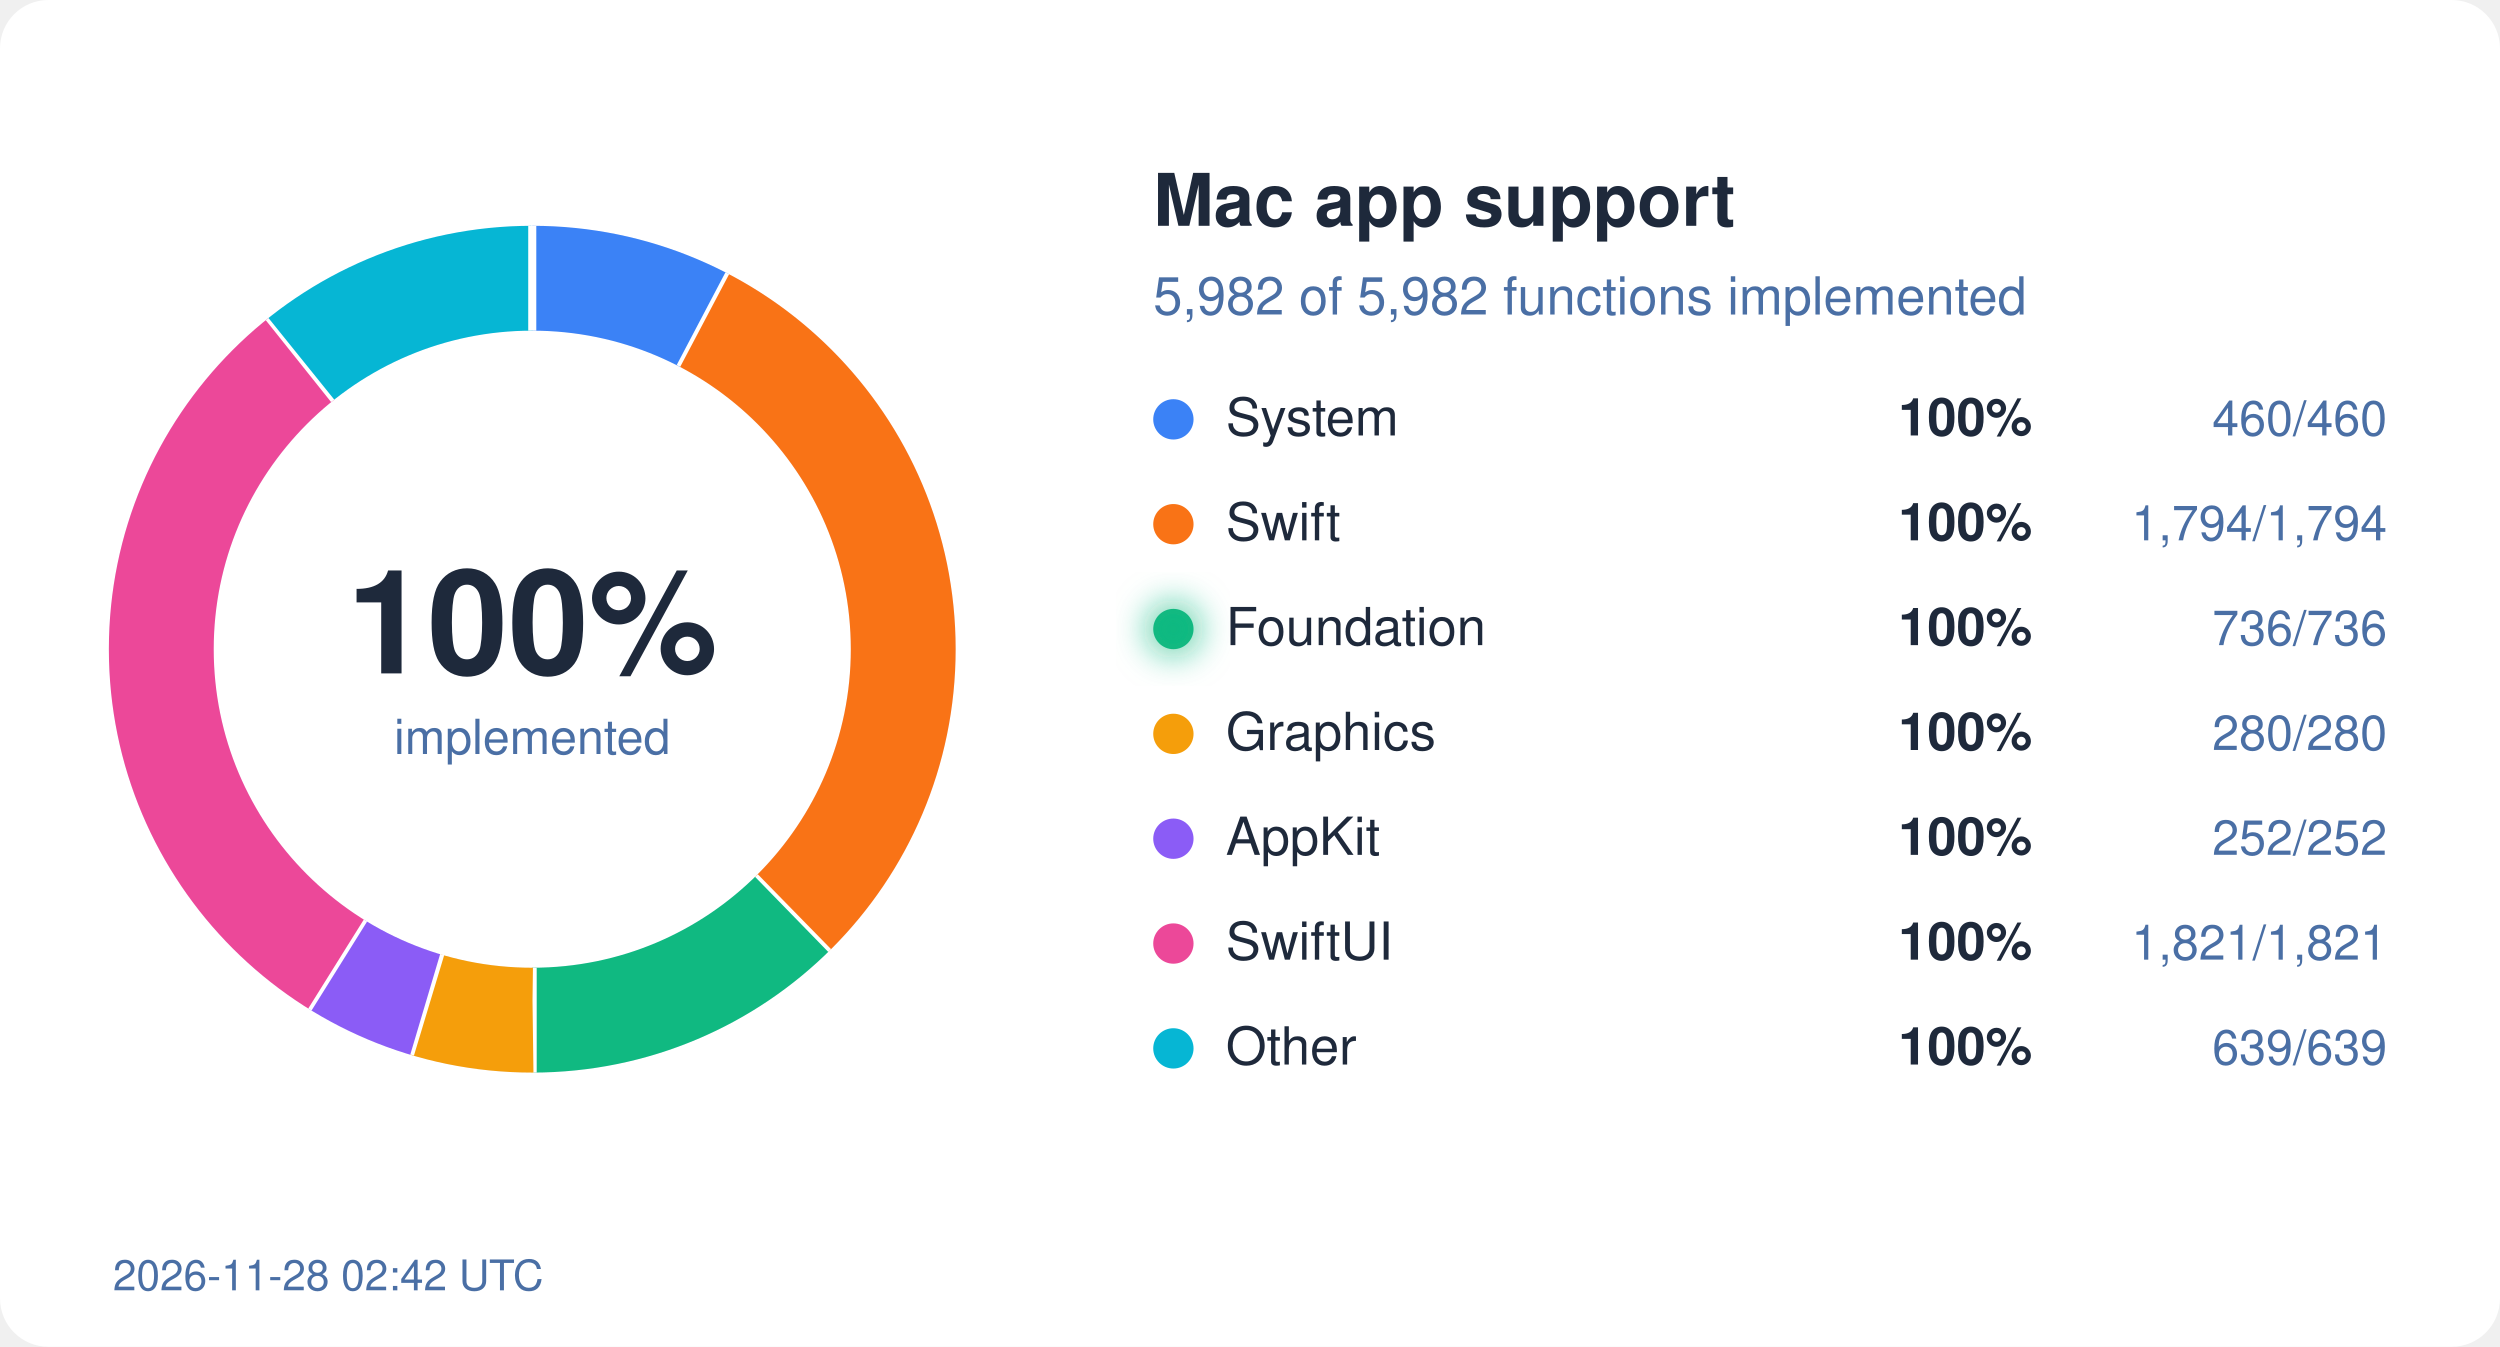
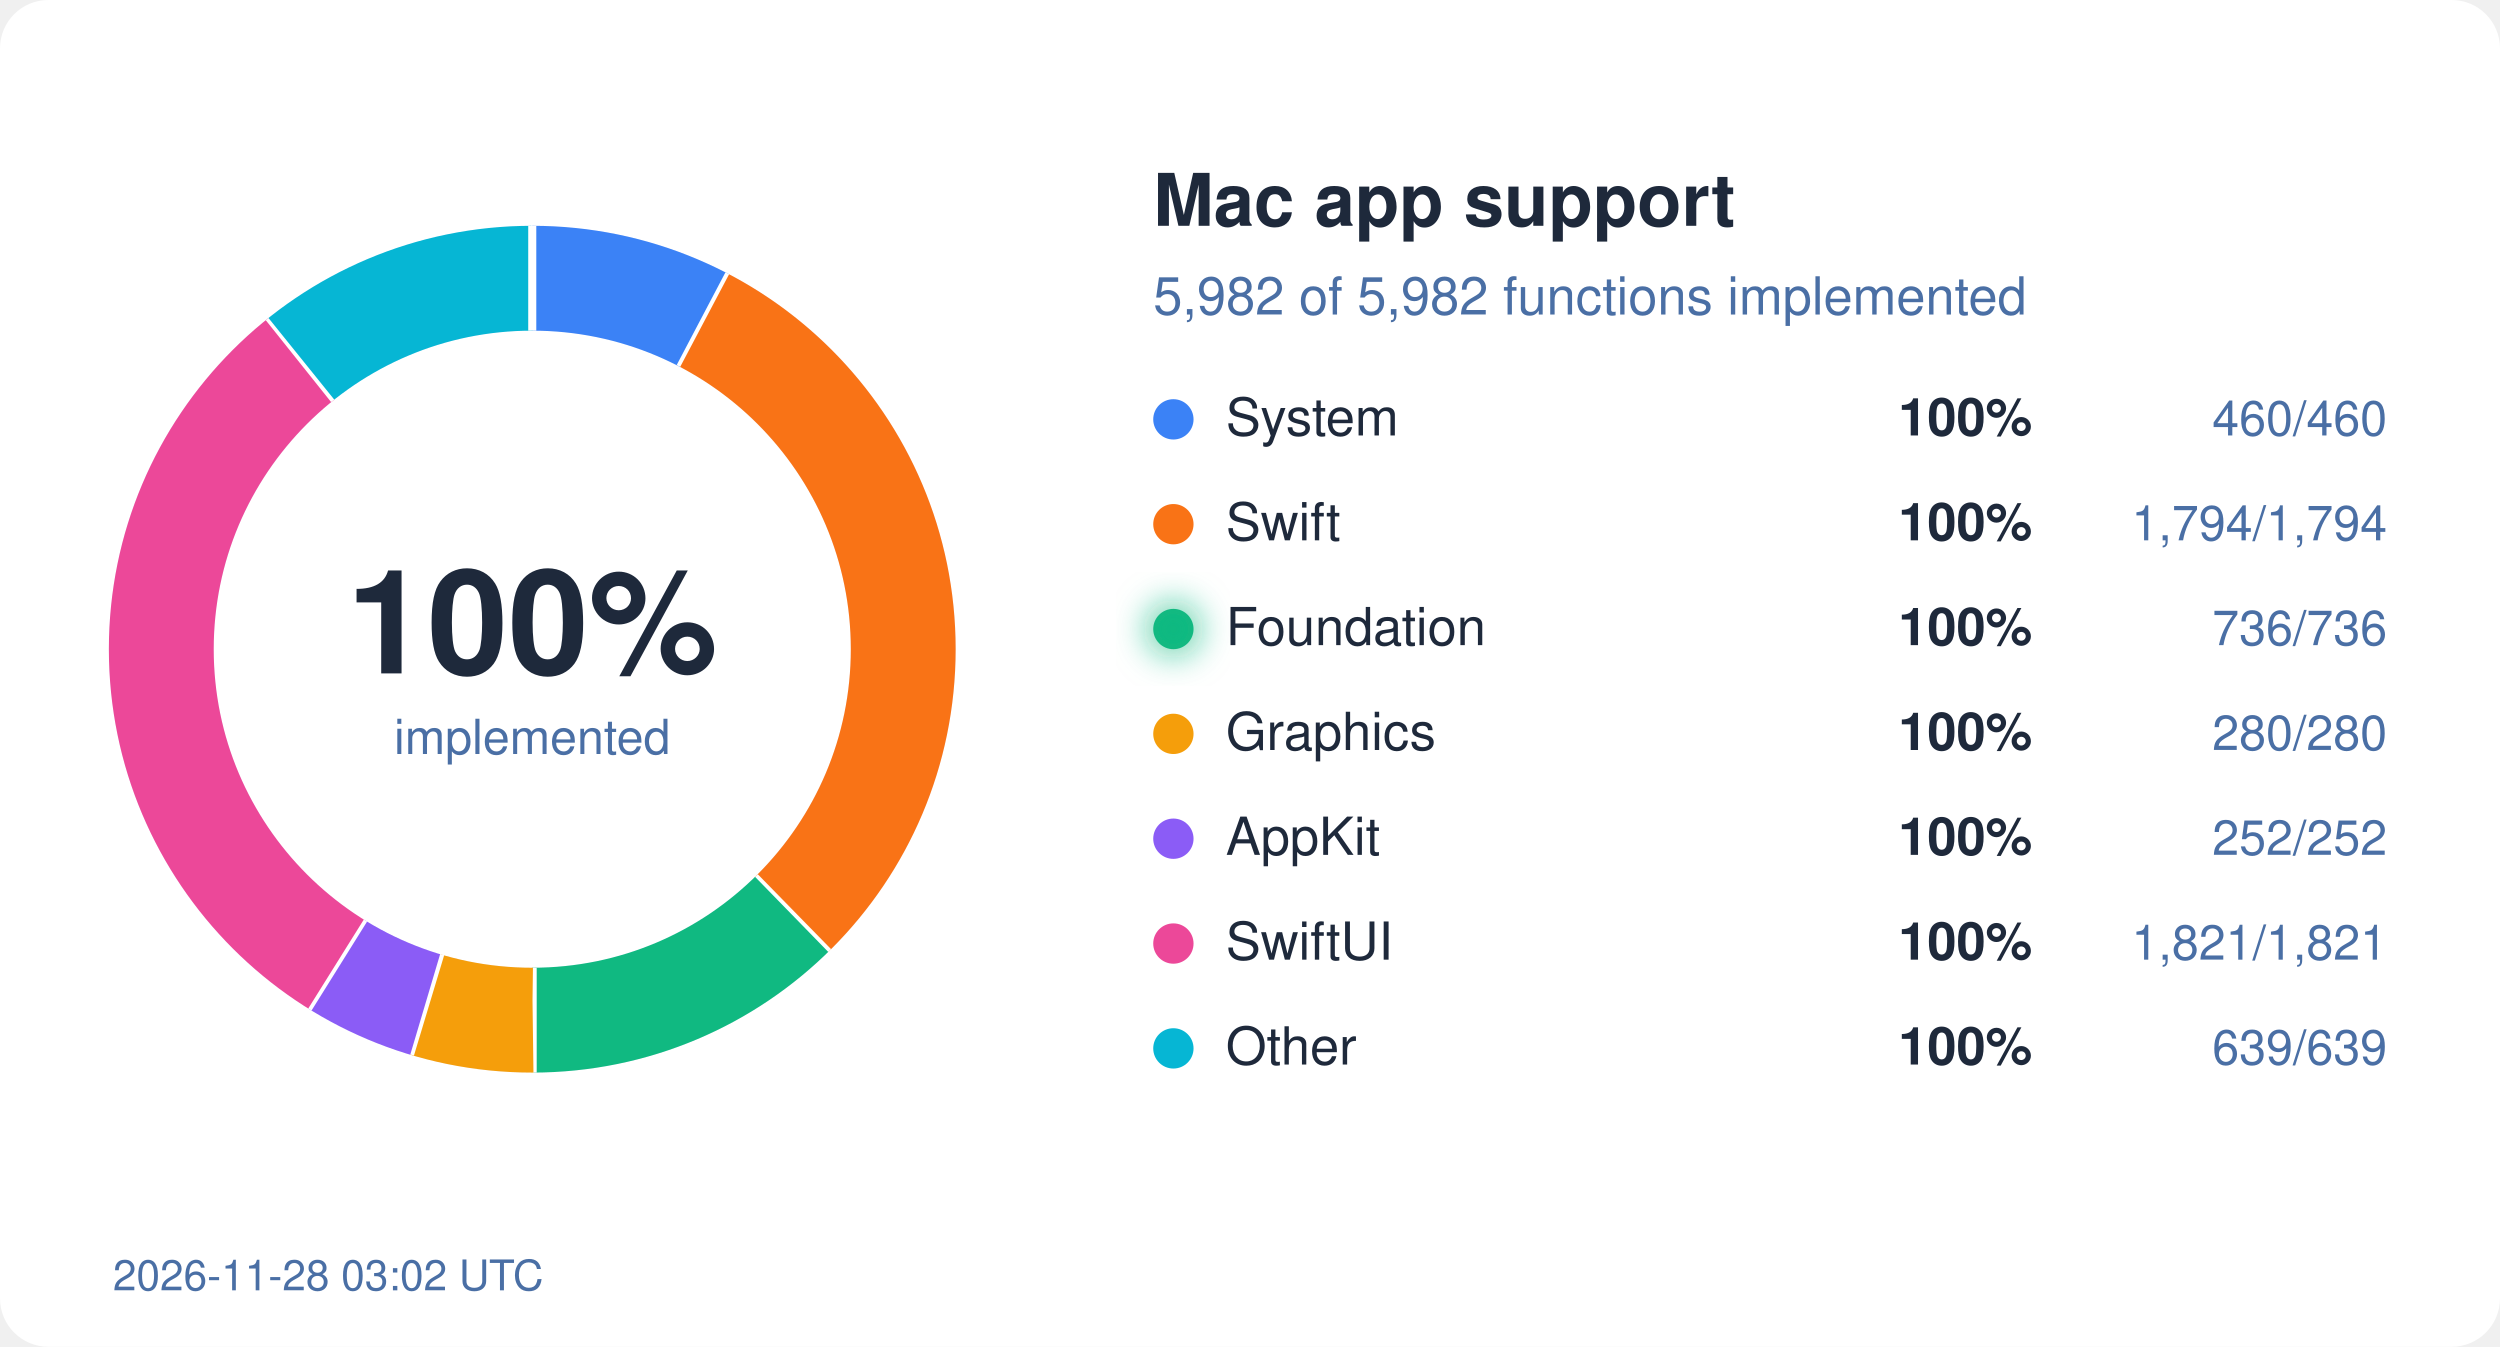
<svg xmlns="http://www.w3.org/2000/svg" width="620" height="334" viewBox="0 0 620 334">
  <style>
  text { font-family: system-ui, -apple-system, "Segoe UI", Helvetica, Arial, sans-serif; }
  .bg { fill: #ffffff; } .ink { fill: #1e293b; } .mute { fill: #4a6fa5; }
  .track { stroke: #eef2ff; } .gap { stroke: #ffffff; }
  .s-System { stroke: #3b82f6; } .f-System { fill: #3b82f6; }
  .s-Swift { stroke: #f97316; } .f-Swift { fill: #f97316; }
  .s-Foundation { stroke: #10b981; } .f-Foundation { fill: #10b981; }
  .s-Graphics { stroke: #f59e0b; } .f-Graphics { fill: #f59e0b; }
  .s-AppKit { stroke: #8b5cf6; } .f-AppKit { fill: #8b5cf6; }
  .s-SwiftUI { stroke: #ec4899; } .f-SwiftUI { fill: #ec4899; }
  .s-Other { stroke: #06b6d4; } .f-Other { fill: #06b6d4; }
  @media (prefers-color-scheme: dark) {
    .bg { fill: #0d1117; } .ink { fill: #e6edf3; } .mute { fill: #8fb4e3; }
    .track { stroke: #12263f; } .gap { stroke: #0d1117; }
    .s-System { stroke: #60a5fa; } .f-System { fill: #60a5fa; }
    .s-Swift { stroke: #fb923c; } .f-Swift { fill: #fb923c; }
    .s-Foundation { stroke: #34d399; } .f-Foundation { fill: #34d399; }
    .s-Graphics { stroke: #fbbf24; } .f-Graphics { fill: #fbbf24; }
    .s-AppKit { stroke: #a78bfa; } .f-AppKit { fill: #a78bfa; }
    .s-SwiftUI { stroke: #f472b6; } .f-SwiftUI { fill: #f472b6; }
    .s-Other { stroke: #22d3ee; } .f-Other { fill: #22d3ee; }
  }
</style>
  <defs>
    <filter id="glow" x="-50%" y="-50%" width="200%" height="200%">
      <feGaussianBlur stdDeviation="4" />
    </filter>
  </defs>
  <rect width="620" height="334" rx="12" class="bg" />
  <circle cx="132" cy="161" r="92" fill="none" class="track" stroke-width="26" />
  <circle cx="132" cy="161" r="92" fill="none" class="s-System" stroke-width="26" stroke-dasharray="44.45 578.05" stroke-dashoffset="-0.00" transform="rotate(-90 132 161)" />
  <line x1="168.7" y1="91.0" x2="180.8" y2="68.0" class="gap" stroke-width="2" />
  <circle cx="132" cy="161" r="92" fill="none" class="s-Swift" stroke-width="26" stroke-dasharray="173.36 578.05" stroke-dashoffset="-44.45" transform="rotate(-90 132 161)" />
  <line x1="187.2" y1="217.5" x2="205.4" y2="236.1" class="gap" stroke-width="2" />
  <circle cx="132" cy="161" r="92" fill="none" class="s-Foundation" stroke-width="26" stroke-dasharray="71.12 578.05" stroke-dashoffset="-217.81" transform="rotate(-90 132 161)" />
  <line x1="132.1" y1="240.0" x2="132.1" y2="266.0" class="gap" stroke-width="2" />
  <circle cx="132" cy="161" r="92" fill="none" class="s-Graphics" stroke-width="26" stroke-dasharray="27.06 578.05" stroke-dashoffset="-288.93" transform="rotate(-90 132 161)" />
  <line x1="109.2" y1="236.6" x2="101.7" y2="261.5" class="gap" stroke-width="2" />
  <circle cx="132" cy="161" r="92" fill="none" class="s-AppKit" stroke-width="26" stroke-dasharray="24.35 578.05" stroke-dashoffset="-315.99" transform="rotate(-90 132 161)" />
  <line x1="90.2" y1="228.0" x2="76.4" y2="250.1" class="gap" stroke-width="2" />
  <circle cx="132" cy="161" r="92" fill="none" class="s-SwiftUI" stroke-width="26" stroke-dasharray="175.97 578.05" stroke-dashoffset="-340.34" transform="rotate(-90 132 161)" />
  <line x1="82.9" y1="99.1" x2="66.7" y2="78.8" class="gap" stroke-width="2" />
  <circle cx="132" cy="161" r="92" fill="none" class="s-Other" stroke-width="26" stroke-dasharray="61.75 578.05" stroke-dashoffset="-516.31" transform="rotate(-90 132 161)" />
  <line x1="132.0" y1="82.0" x2="132.0" y2="56.0" class="gap" stroke-width="2" />
  <text x="132" y="167" text-anchor="middle" class="ink" font-size="36" font-weight="700">100%</text>
  <text x="132" y="187" text-anchor="middle" class="mute" font-size="12">implemented</text>
  <text x="286" y="56" class="ink" font-size="18" font-weight="600">Mac app support</text>
  <text x="286" y="78" class="mute" font-size="13">5,982 of 5,982 functions implemented</text>
  <circle cx="291" cy="104" r="5" class="f-System" />
  <text x="304" y="108" class="ink" font-size="13">System</text>
  <text x="504" y="108" class="ink" font-size="13" font-weight="600" text-anchor="end">100%</text>
  <text x="592" y="108" class="mute" font-size="12" text-anchor="end">460/460</text>
  <circle cx="291" cy="130" r="5" class="f-Swift" />
  <text x="304" y="134" class="ink" font-size="13">Swift</text>
  <text x="504" y="134" class="ink" font-size="13" font-weight="600" text-anchor="end">100%</text>
  <text x="592" y="134" class="mute" font-size="12" text-anchor="end">1,794/1,794</text>
  <circle cx="291" cy="156" r="5" class="f-Foundation" />
  <text x="304" y="160" class="ink" font-size="13">Foundation</text>
  <circle cx="291" cy="156" r="7" class="f-Foundation" filter="url(#glow)" opacity="0.6" />
  <text x="504" y="160" class="ink" font-size="13" font-weight="600" text-anchor="end">100%</text>
  <text x="592" y="160" class="mute" font-size="12" text-anchor="end">736/736</text>
  <circle cx="291" cy="182" r="5" class="f-Graphics" />
  <text x="304" y="186" class="ink" font-size="13">Graphics</text>
  <text x="504" y="186" class="ink" font-size="13" font-weight="600" text-anchor="end">100%</text>
  <text x="592" y="186" class="mute" font-size="12" text-anchor="end">280/280</text>
  <circle cx="291" cy="208" r="5" class="f-AppKit" />
  <text x="304" y="212" class="ink" font-size="13">AppKit</text>
  <text x="504" y="212" class="ink" font-size="13" font-weight="600" text-anchor="end">100%</text>
  <text x="592" y="212" class="mute" font-size="12" text-anchor="end">252/252</text>
  <circle cx="291" cy="234" r="5" class="f-SwiftUI" />
  <text x="304" y="238" class="ink" font-size="13">SwiftUI</text>
  <text x="504" y="238" class="ink" font-size="13" font-weight="600" text-anchor="end">100%</text>
  <text x="592" y="238" class="mute" font-size="12" text-anchor="end">1,821/1,821</text>
  <circle cx="291" cy="260" r="5" class="f-Other" />
  <text x="304" y="264" class="ink" font-size="13">Other</text>
  <text x="504" y="264" class="ink" font-size="13" font-weight="600" text-anchor="end">100%</text>
  <text x="592" y="264" class="mute" font-size="12" text-anchor="end">639/639</text>
-   <text x="28" y="320" class="mute" font-size="10.5">2026-11-28 02:42 UTC</text>
+   <text x="28" y="320" class="mute" font-size="10.5">2026-11-28 03:02 UTC</text>
</svg>
